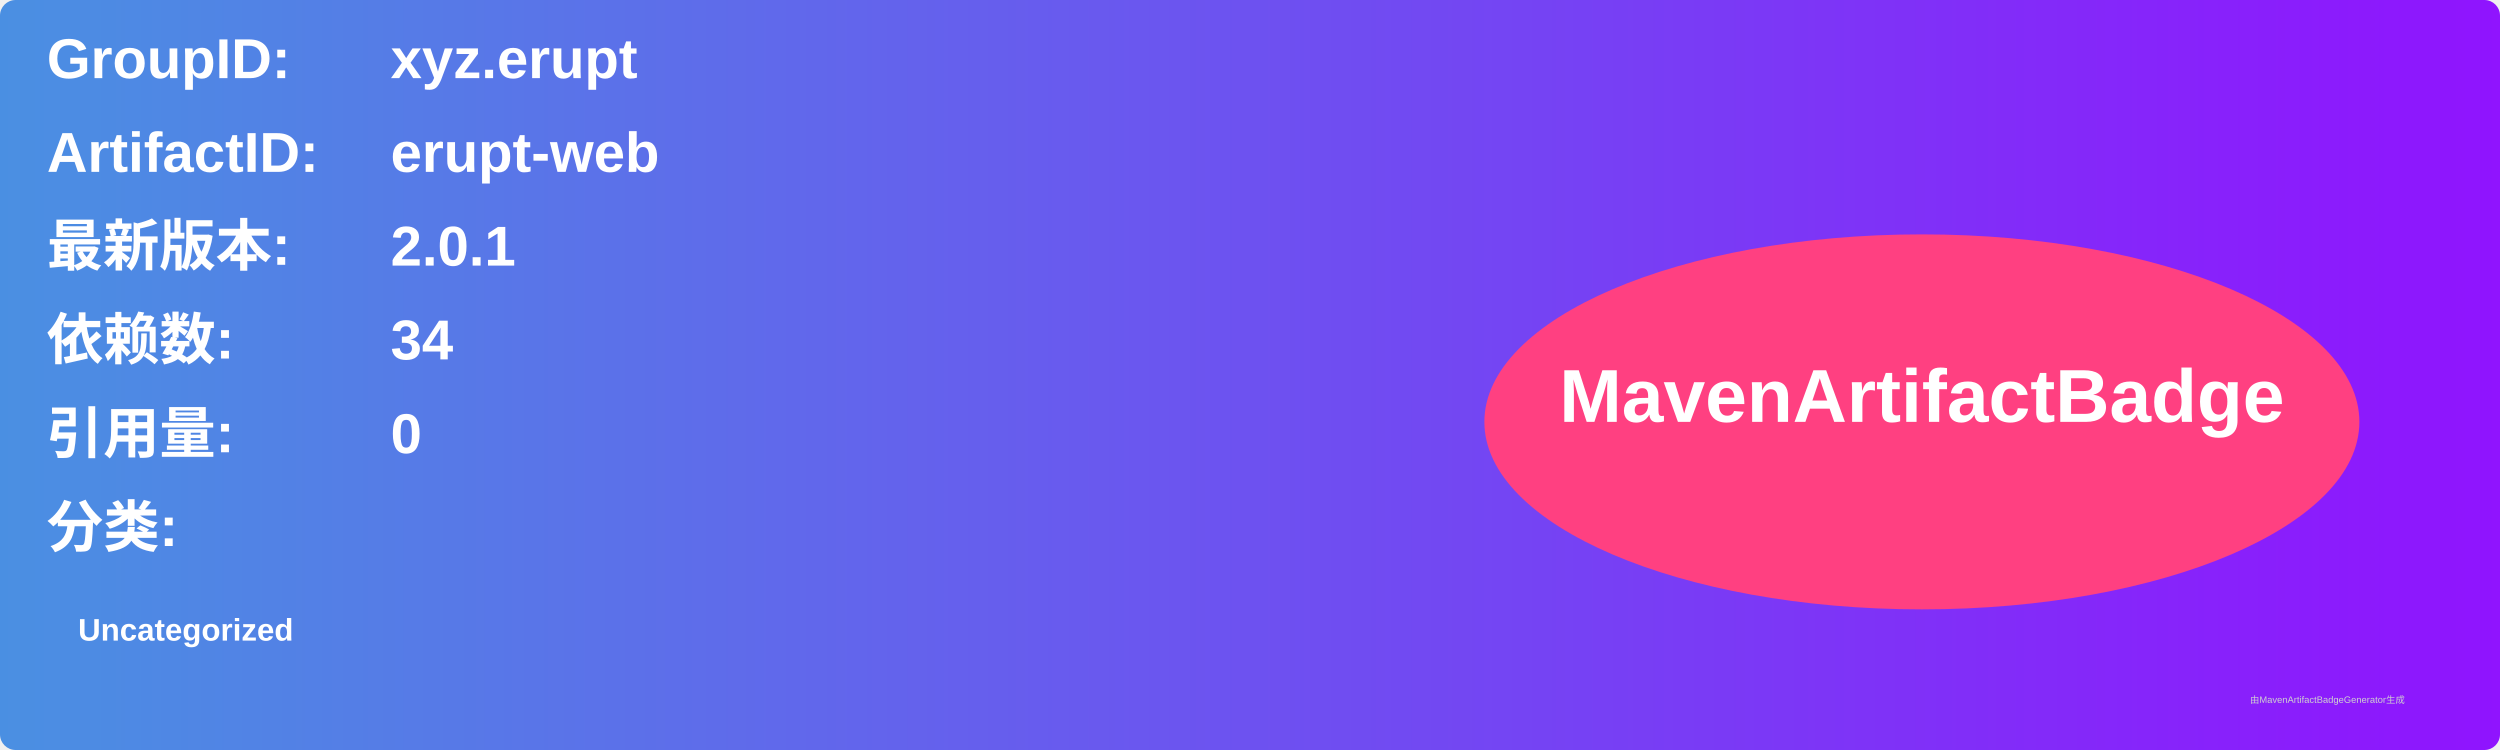
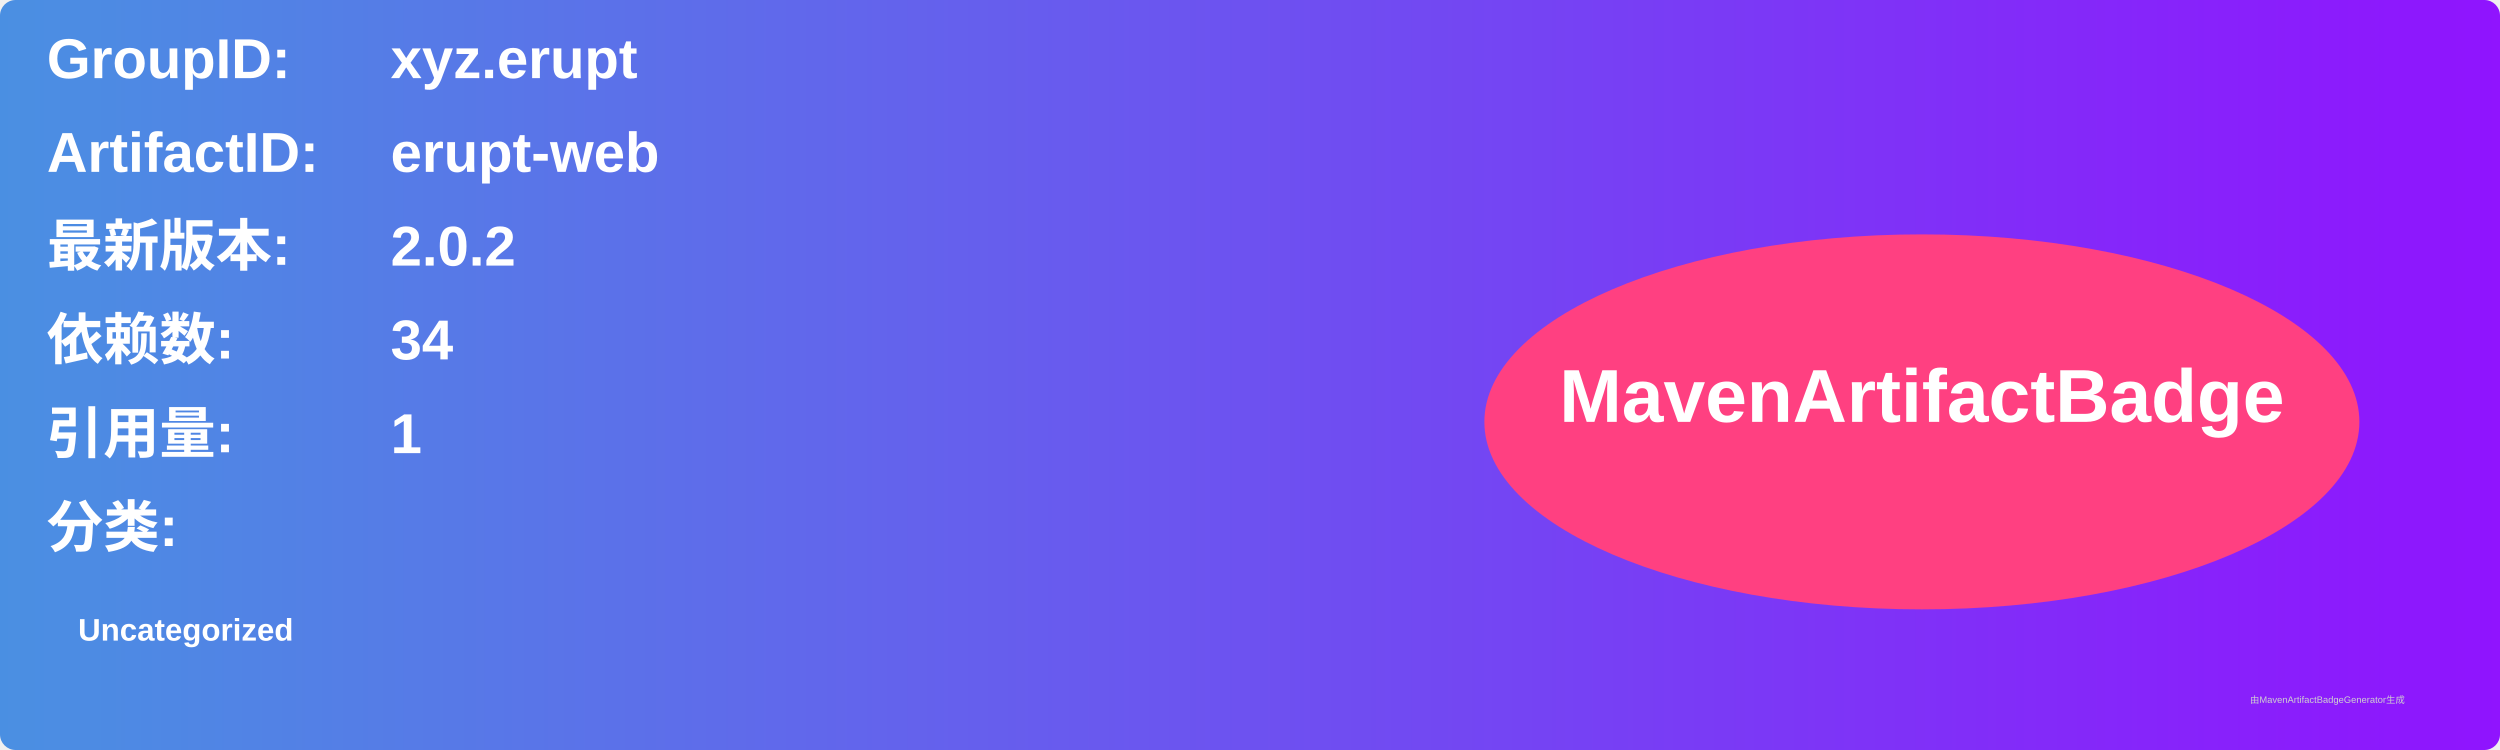
<svg xmlns="http://www.w3.org/2000/svg" width="800" height="240" viewBox="0 0 800 240">
  <linearGradient id="grad" x1="0%" y1="0%" x2="100%" y2="0%">
    <stop offset="0%" stop-color="#4a90e2" />
    <stop offset="100%" stop-color="#9013fe" />
  </linearGradient>
  <rect width="100%" height="100%" rx="5" ry="5" fill="url(#grad)" />
  <g transform="translate(15, 15)">
    <text x="0" y="10" font-family="Arial" font-size="18" fill="white" font-weight="bold" width="260">GroupID:</text>
    <text x="110" y="10" font-family="Arial" font-size="18" fill="white" font-weight="bold" width="460">xyz.erupt</text>
    <text x="0" y="40" font-family="Arial" font-size="18" fill="white" font-weight="bold" width="260">ArtifactID:</text>
    <text x="110" y="40" font-family="Arial" font-size="18" fill="white" font-weight="bold" width="460">erupt-web</text>
    <text x="0" y="70" font-family="Arial" font-size="18" fill="white" font-weight="bold">最新版本:</text>
    <text x="110" y="70" font-family="Arial" font-size="18" fill="white" font-weight="bold">
-       <tspan font-weight="bold">2.0.1</tspan>
+       <tspan font-weight="bold">2.0.2</tspan>
    </text>
    <text x="0" y="100" font-family="Arial" font-size="18" fill="white" font-weight="bold">依赖数: </text>
    <text x="110" y="100" font-family="Arial" font-size="18" fill="white">
      <tspan font-weight="bold">34</tspan>
    </text>
    <text x="0" y="130" font-family="Arial" font-size="18" fill="white" font-weight="bold">引用量: </text>
    <text x="110" y="130" font-family="Arial" font-size="18" fill="white">
-       <tspan font-weight="bold">0</tspan>
+       <tspan font-weight="bold">1</tspan>
    </text>
    <text x="0" y="160" font-family="Arial" font-size="18" fill="white" font-weight="bold">分类:</text>
    <text x="10" y="190" font-family="Arial" font-size="10" fill="white">
      <tspan font-weight="bold">Uncategorized</tspan>
    </text>
    <ellipse cx="600" cy="120" rx="140" ry="60" fill="#ff4081" />
    <text x="600" y="120" text-anchor="middle" font-family="Arial" font-size="24" fill="white" font-weight="bold">MavenArtifactBadge</text>
  </g>
  <text x="720" y="225" font-family="Arial" font-size="3" fill="#d0d0d0">由MavenArtifactBadgeGenerator生成</text>
</svg>
